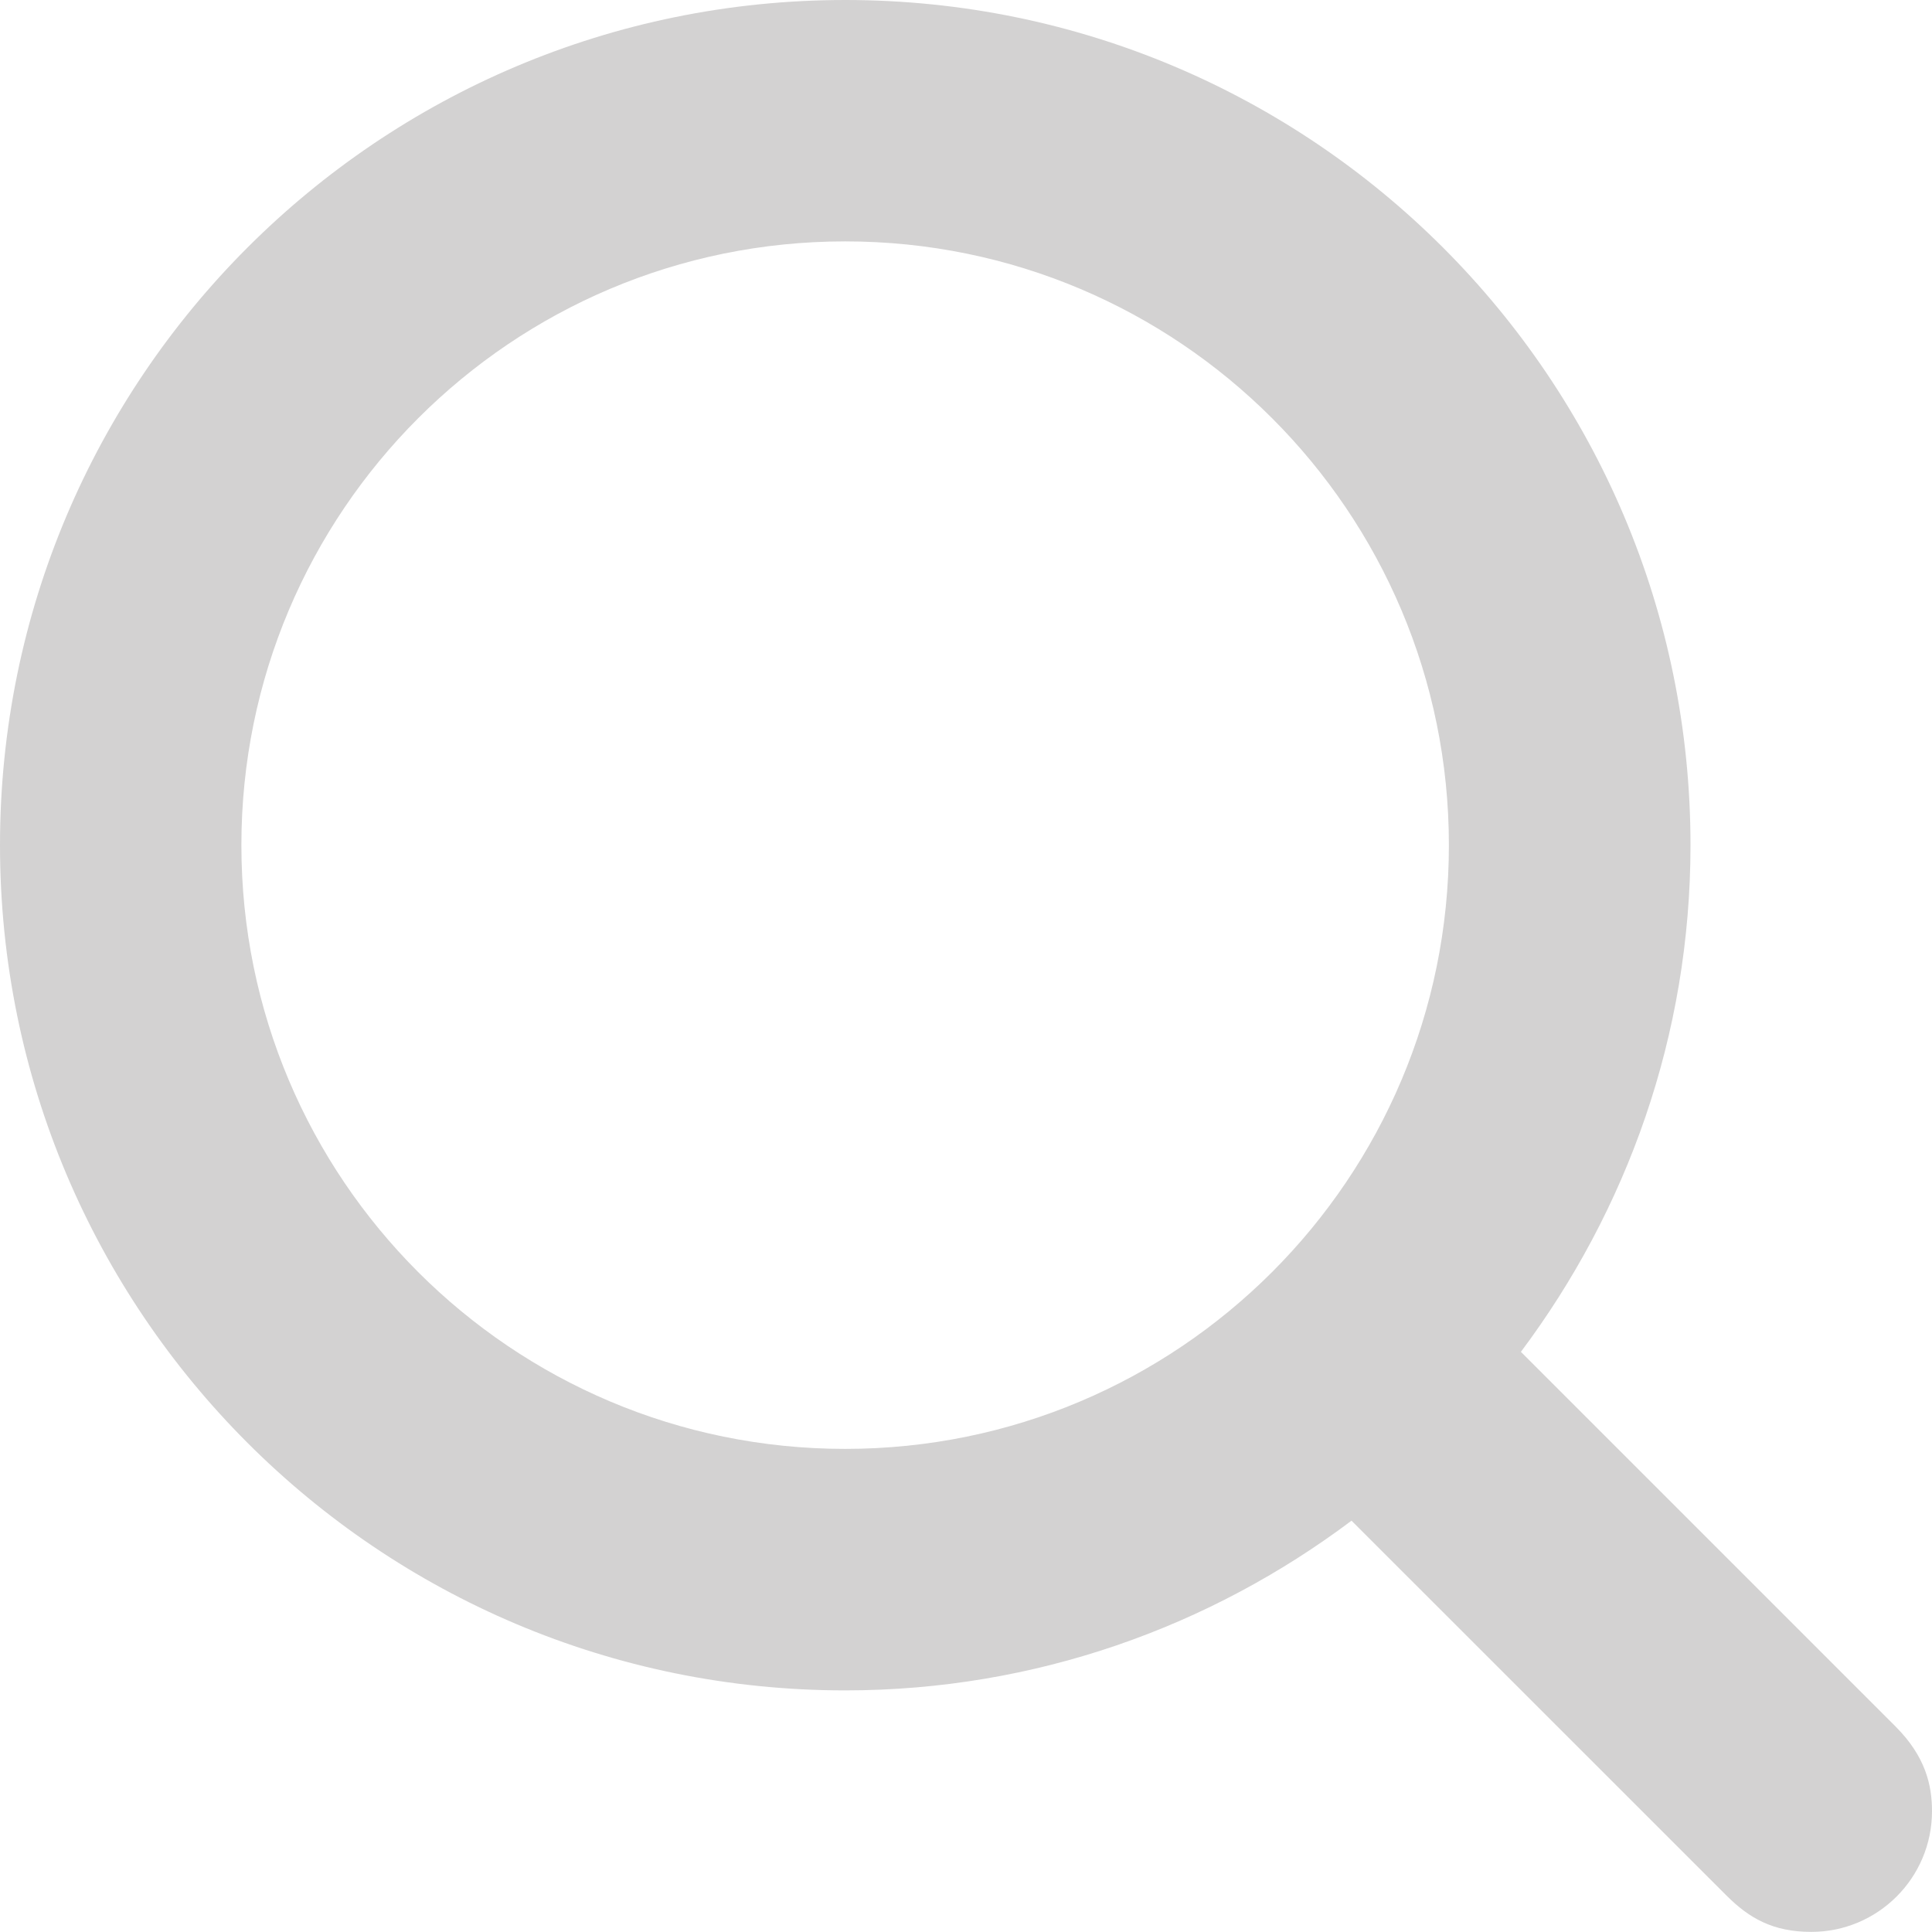
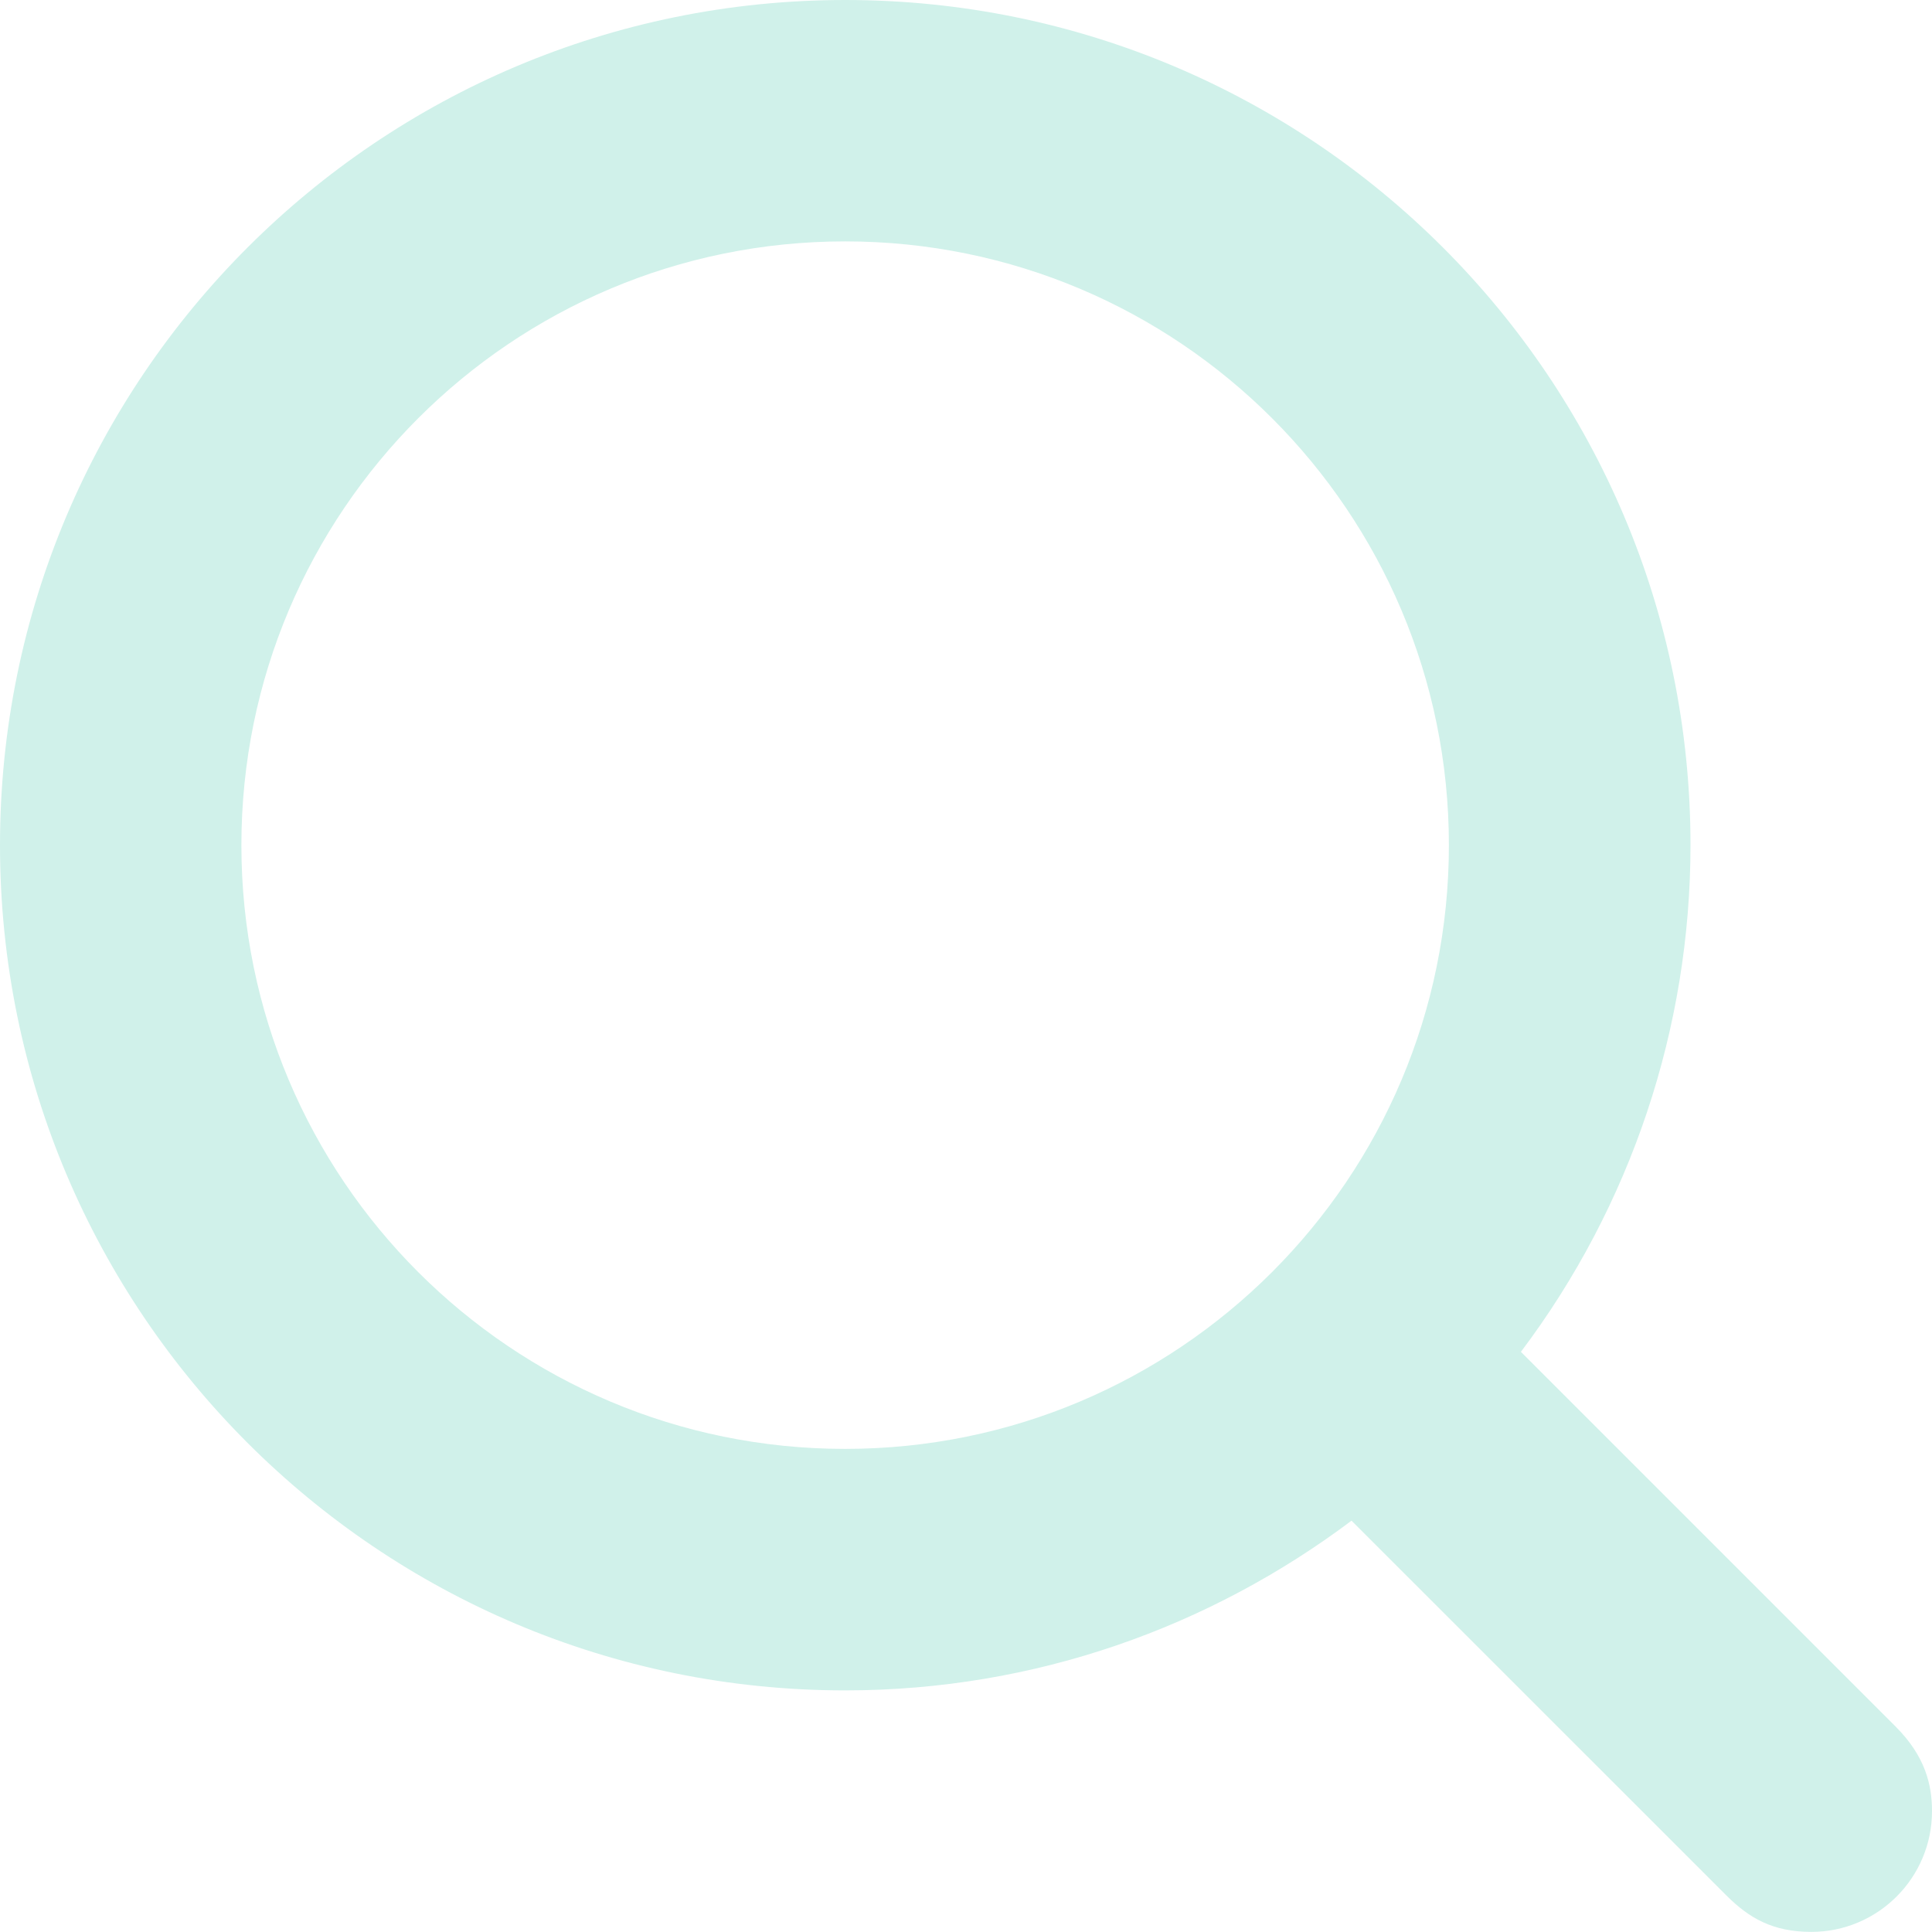
- <svg xmlns="http://www.w3.org/2000/svg" version="1.1" id="Layer_1" x="0px" y="0px" width="17.6px" height="17.6px" viewBox="-0.8 -0.8 17.6 17.6" enable-background="new -0.8 -0.8 17.6 17.6" xml:space="preserve">
-   <path fill="#d3d2d2" d="M16.47,14.93l-3.415-3.415C14.02,10.226,14.6,8.634,14.6,6.899c0-4.253-3.447-7.699-7.7-7.699 S-0.8,2.646-0.8,6.899s3.446,7.7,7.699,7.7c1.734,0,3.326-0.58,4.613-1.546l3.417,3.416c0.203,0.202,0.418,0.33,0.771,0.33 c0.607,0,1.1-0.492,1.1-1.1C16.8,15.459,16.739,15.2,16.47,14.93z M1.399,6.899c0-3.038,2.462-5.5,5.5-5.5s5.5,2.462,5.5,5.5 s-2.462,5.5-5.5,5.5S1.399,9.938,1.399,6.899z" />
+ <svg xmlns="http://www.w3.org/2000/svg" width="17.6" height="17.6" viewBox="-0.8 -0.8 17.6 17.6">
+   <path fill="#d0f1ea" d="M16.47 14.93l-3.415-3.415A7.67 7.67 0 0 0 14.6 6.899C14.6 2.646 11.153-.8 6.9-.8S-.8 2.646-.8 6.899s3.446 7.7 7.699 7.7c1.734 0 3.326-.58 4.613-1.546l3.417 3.416c.203.202.418.33.771.33a1.1 1.1 0 0 0 1.1-1.1c0-.24-.061-.499-.33-.769zM1.399 6.899a5.5 5.5 0 1 1 11 0c0 3.038-2.462 5.5-5.5 5.5s-5.5-2.461-5.5-5.5z" />
</svg>
